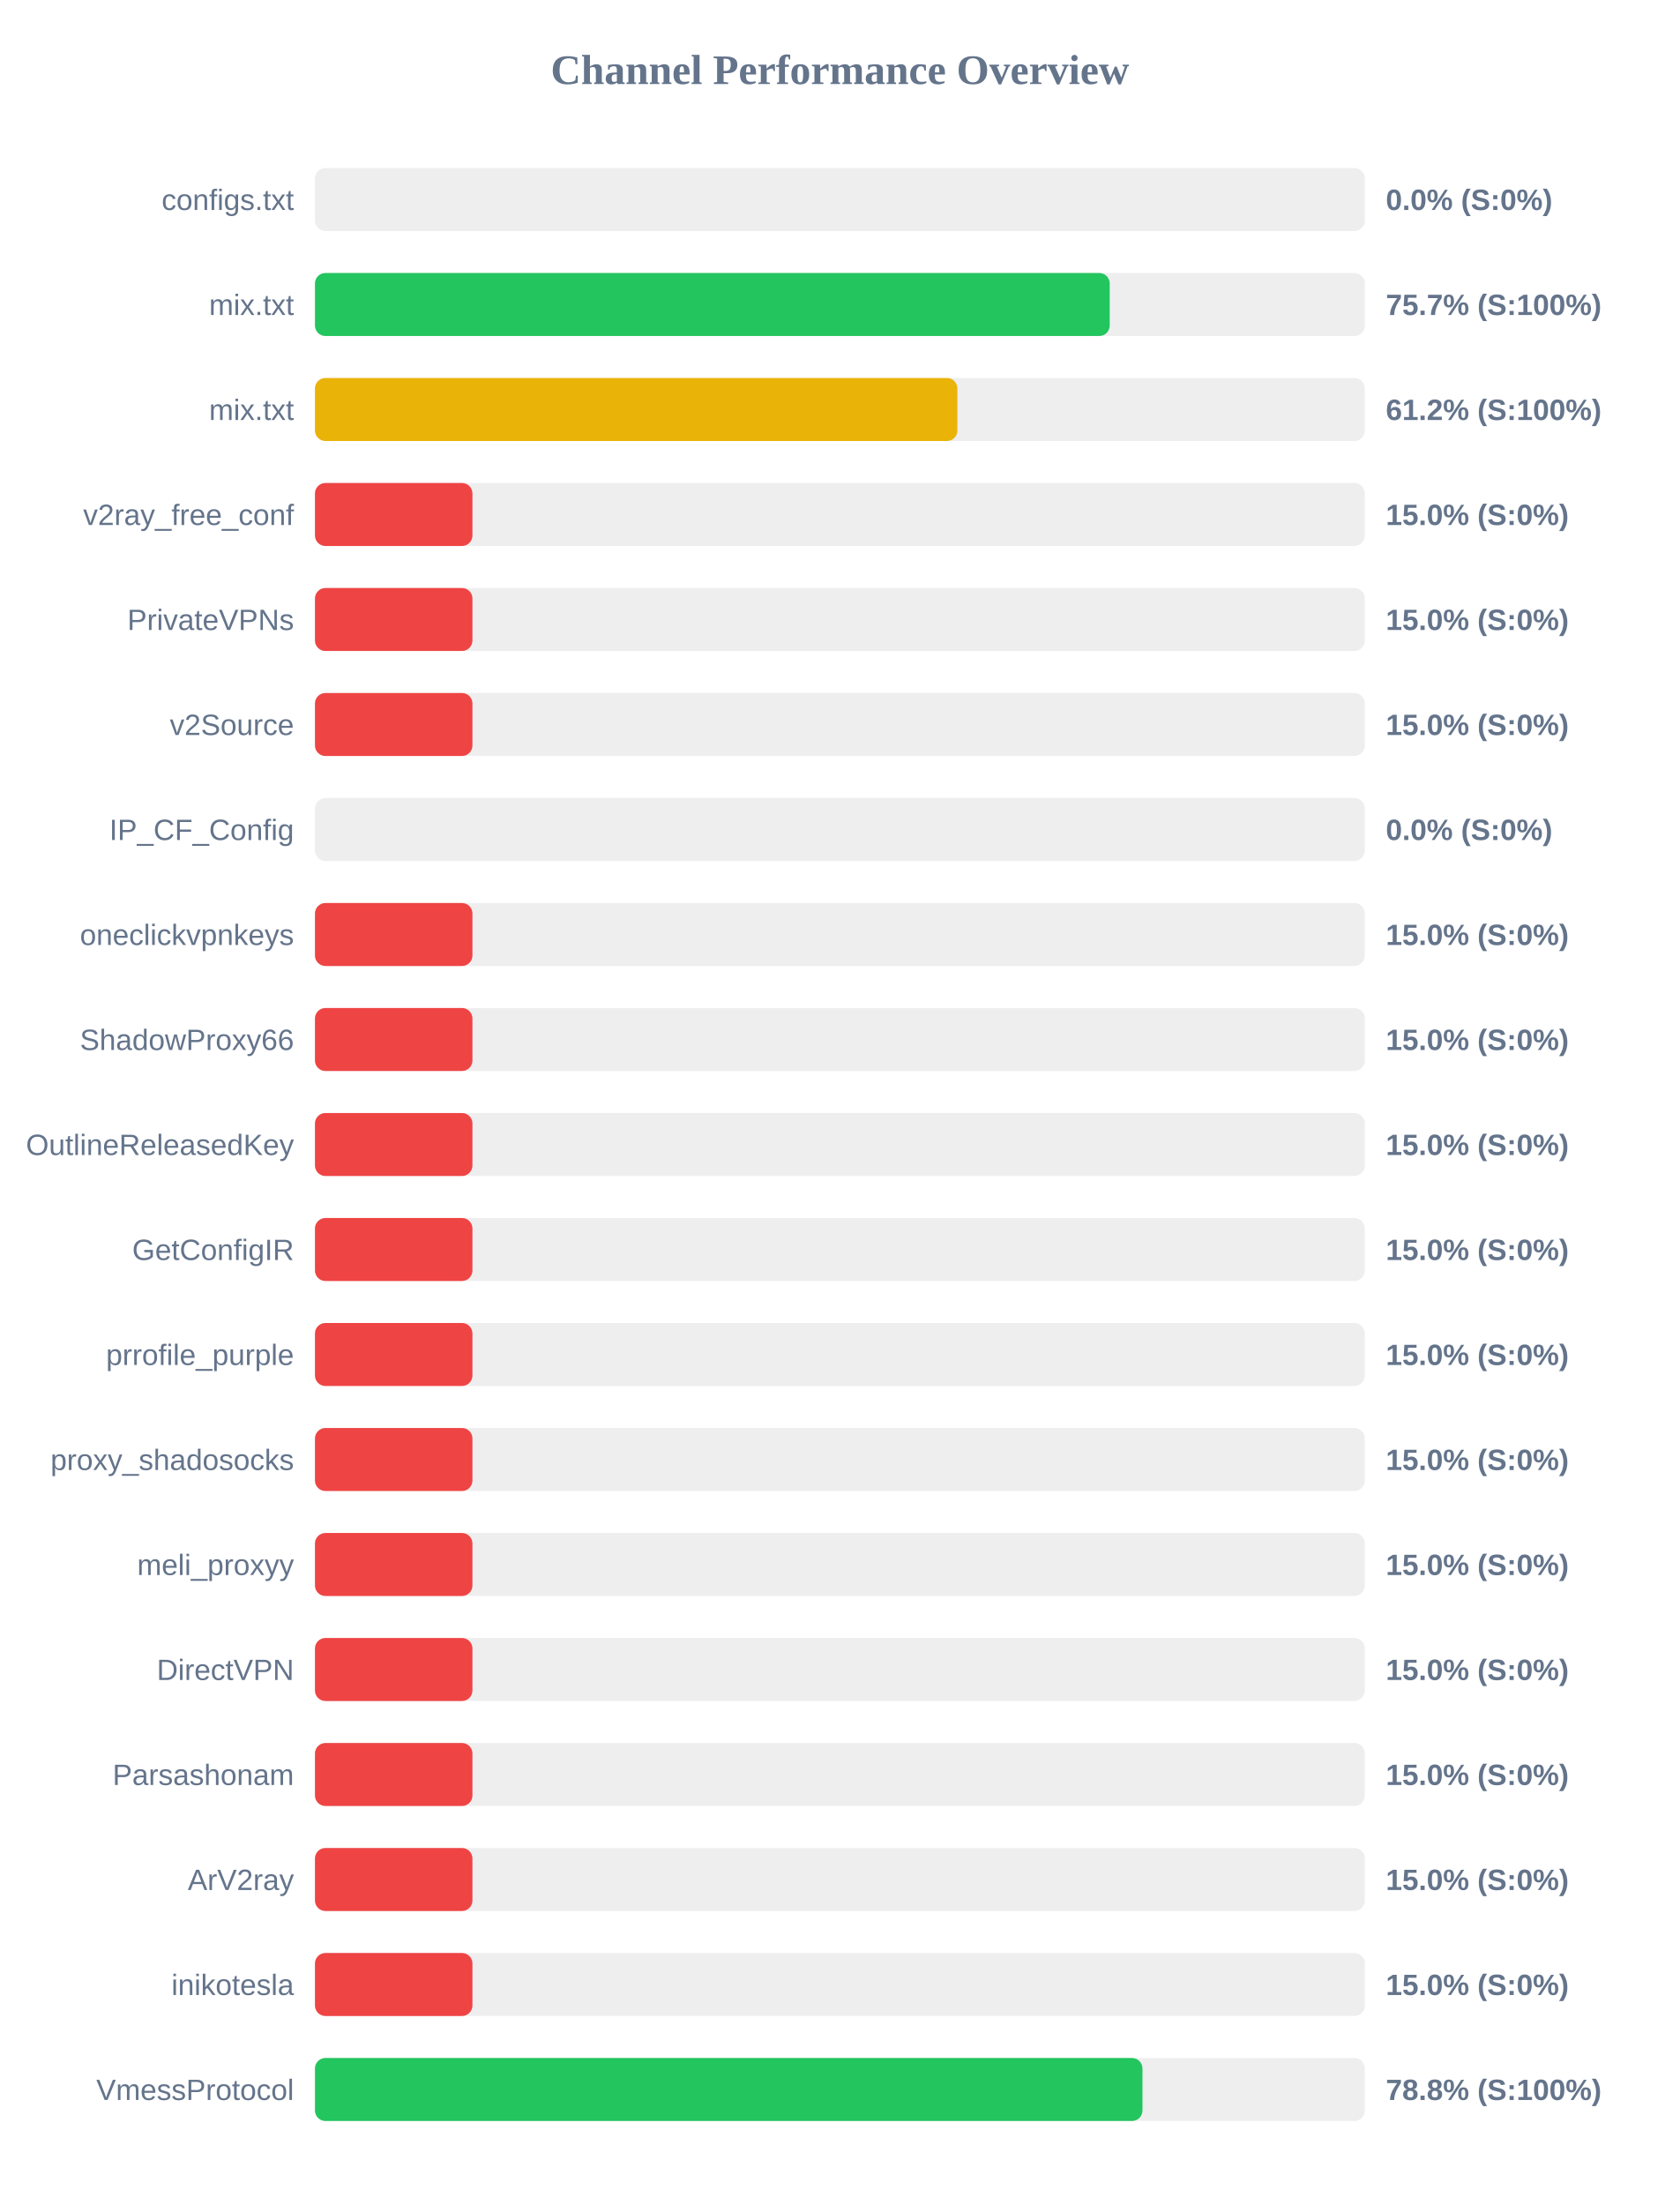
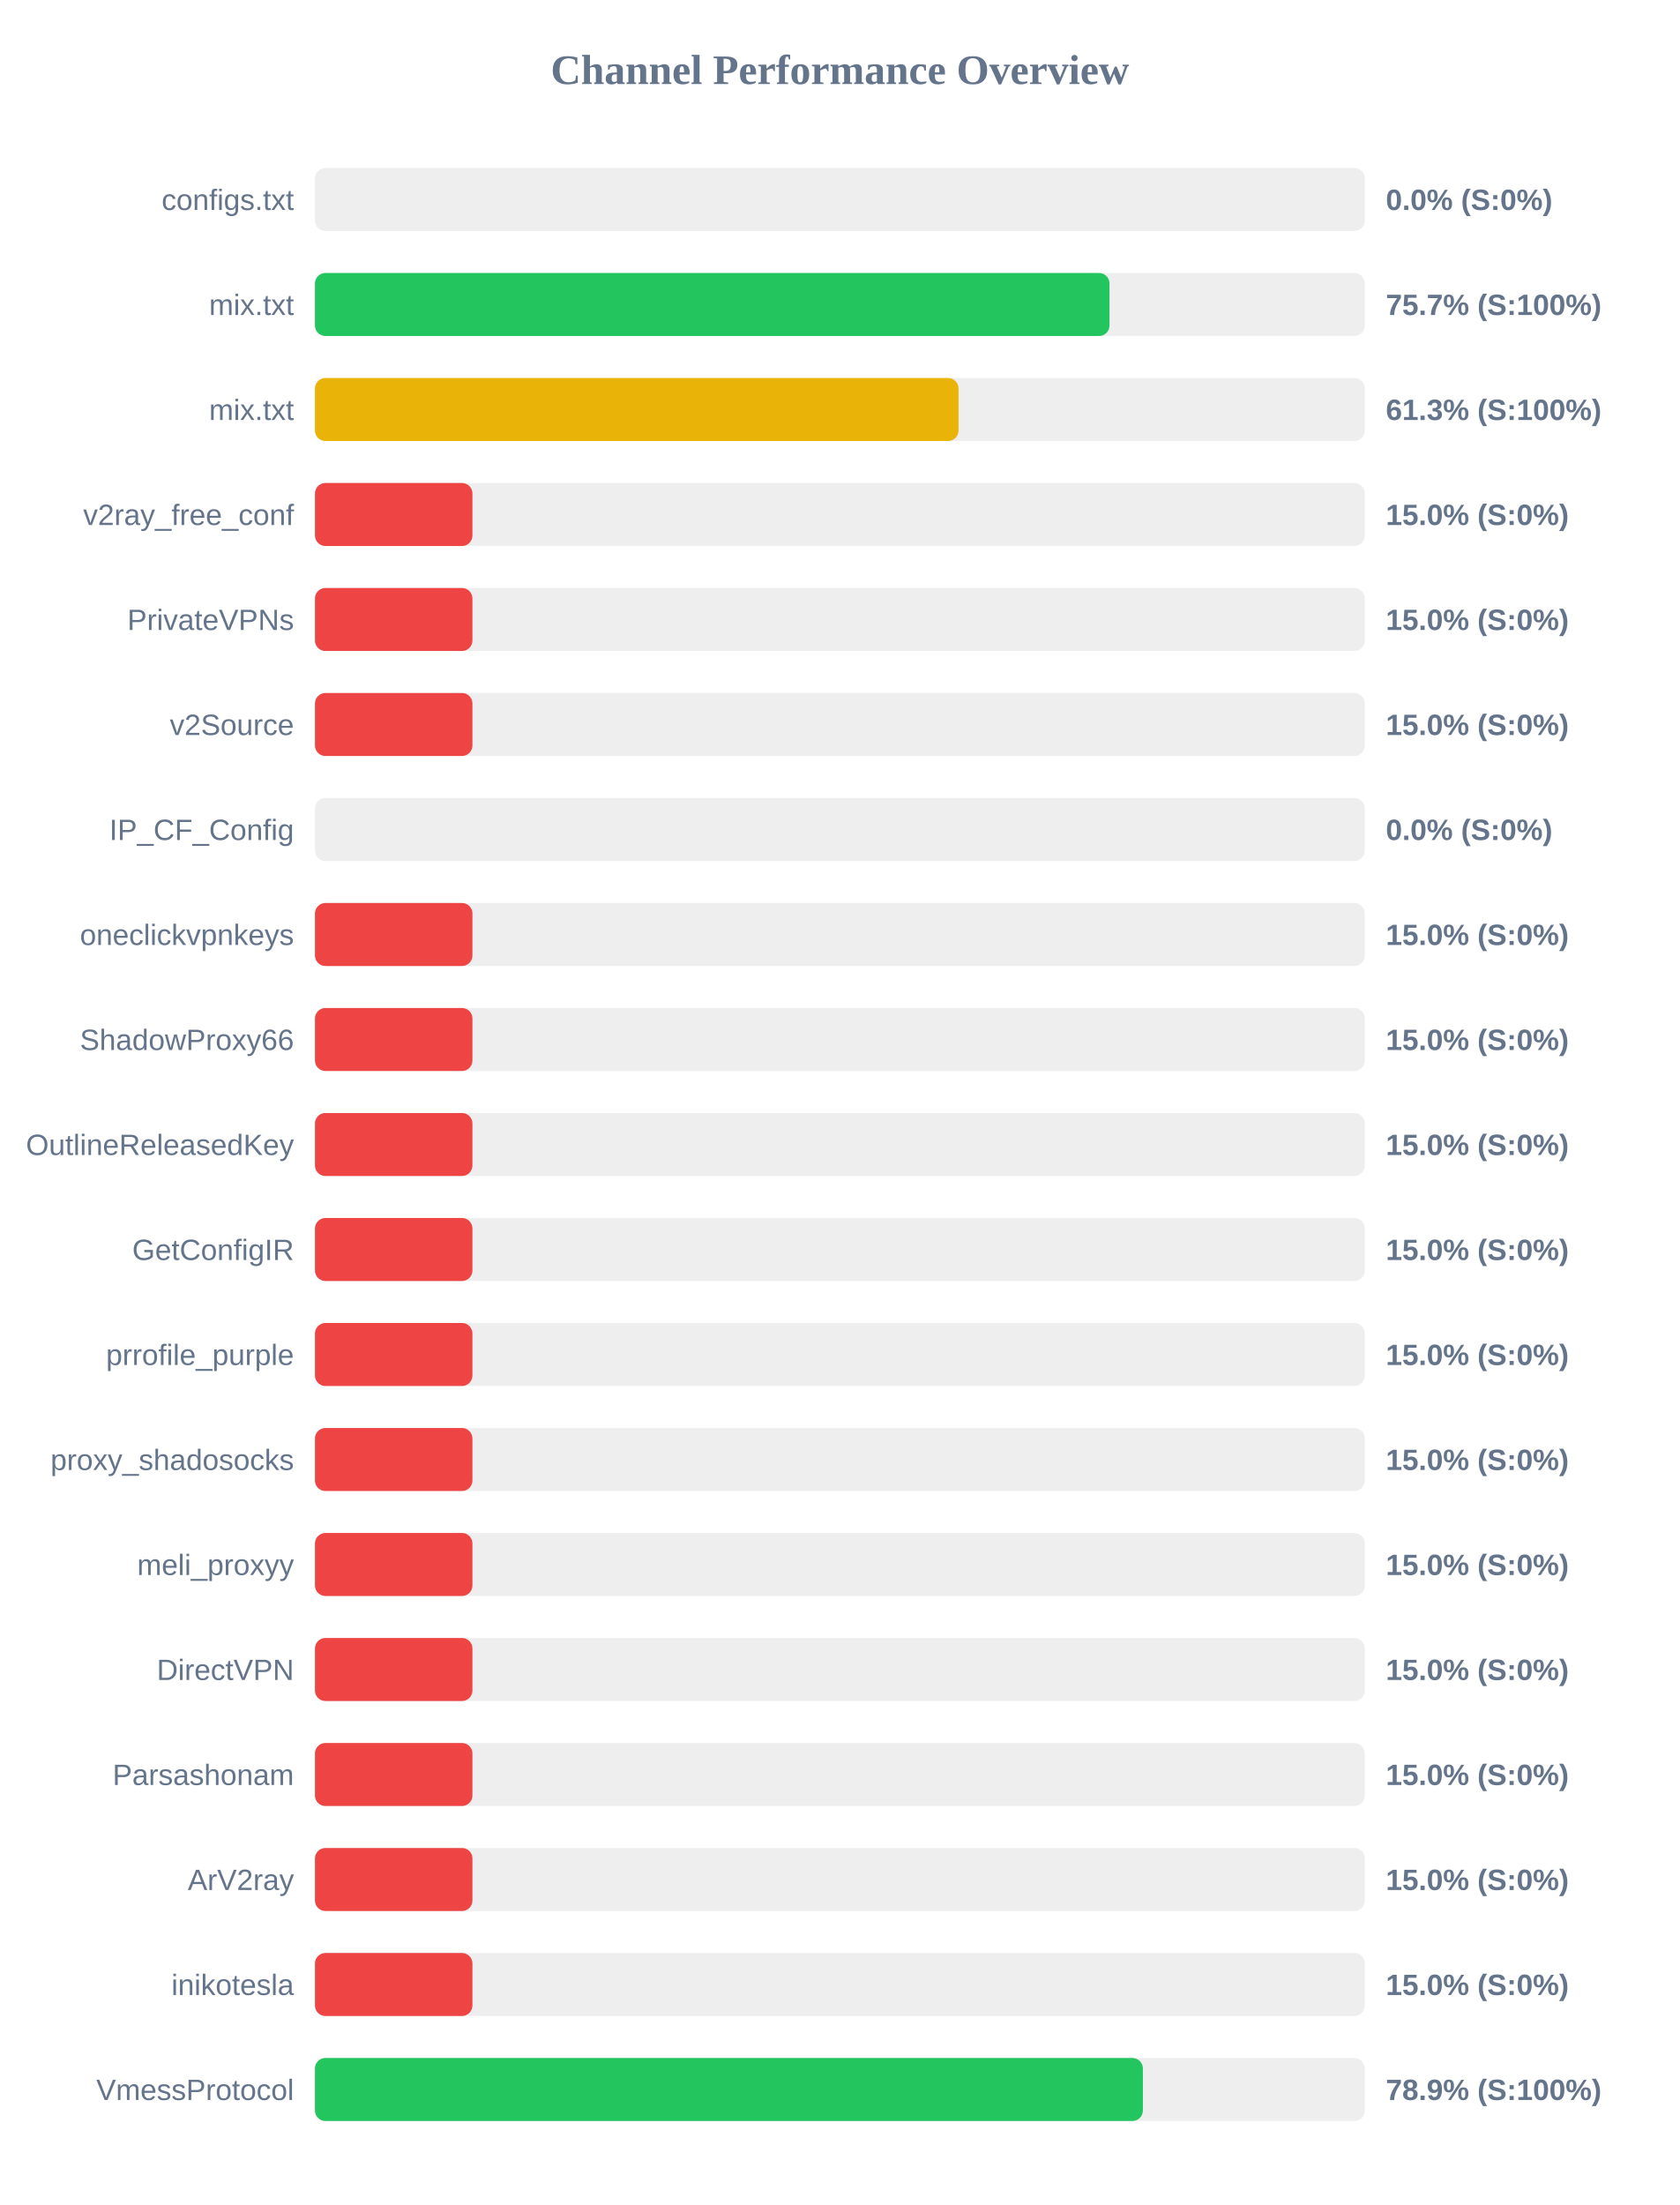
<svg xmlns="http://www.w3.org/2000/svg" width="800" height="1050" version="1.1">
  <style>
        .row { font: 14px Arial; fill: #64748b; }
        .score { font: bold 14px Arial; fill: #64748b; }
    </style>
  <text x="400" y="40" text-anchor="middle" font-size="20px" font-weight="bold" fill="#64748b">Channel Performance Overview</text>
  <rect x="150" y="80" width="500" height="30" fill="#eee" rx="5" />
  <rect x="150" y="80" width="0.0" height="30" fill="#ef4444" rx="5" />
  <text x="140" y="100" text-anchor="end" class="row">configs.txt</text>
  <text x="660" y="100" text-anchor="start" class="score">0.0% (S:0%)</text>
  <rect x="150" y="130" width="500" height="30" fill="#eee" rx="5" />
-   <rect x="150" y="130" width="378.5" height="30" fill="#22c55e" rx="5" />
+   <rect x="150" y="130" width="378.4" height="30" fill="#22c55e" rx="5" />
  <text x="140" y="150" text-anchor="end" class="row">mix.txt</text>
  <text x="660" y="150" text-anchor="start" class="score">75.7% (S:100%)</text>
  <rect x="150" y="180" width="500" height="30" fill="#eee" rx="5" />
-   <rect x="150" y="180" width="305.95" height="30" fill="#eab308" rx="5" />
+   <rect x="150" y="180" width="306.5" height="30" fill="#eab308" rx="5" />
  <text x="140" y="200" text-anchor="end" class="row">mix.txt</text>
-   <text x="660" y="200" text-anchor="start" class="score">61.2% (S:100%)</text>
+   <text x="660" y="200" text-anchor="start" class="score">61.3% (S:100%)</text>
  <rect x="150" y="230" width="500" height="30" fill="#eee" rx="5" />
  <rect x="150" y="230" width="75.0" height="30" fill="#ef4444" rx="5" />
  <text x="140" y="250" text-anchor="end" class="row">v2ray_free_conf</text>
  <text x="660" y="250" text-anchor="start" class="score">15.0% (S:0%)</text>
  <rect x="150" y="280" width="500" height="30" fill="#eee" rx="5" />
  <rect x="150" y="280" width="75.0" height="30" fill="#ef4444" rx="5" />
  <text x="140" y="300" text-anchor="end" class="row">PrivateVPNs</text>
  <text x="660" y="300" text-anchor="start" class="score">15.0% (S:0%)</text>
  <rect x="150" y="330" width="500" height="30" fill="#eee" rx="5" />
  <rect x="150" y="330" width="75.0" height="30" fill="#ef4444" rx="5" />
  <text x="140" y="350" text-anchor="end" class="row">v2Source</text>
  <text x="660" y="350" text-anchor="start" class="score">15.0% (S:0%)</text>
  <rect x="150" y="380" width="500" height="30" fill="#eee" rx="5" />
  <rect x="150" y="380" width="0.0" height="30" fill="#ef4444" rx="5" />
  <text x="140" y="400" text-anchor="end" class="row">IP_CF_Config</text>
  <text x="660" y="400" text-anchor="start" class="score">0.0% (S:0%)</text>
  <rect x="150" y="430" width="500" height="30" fill="#eee" rx="5" />
  <rect x="150" y="430" width="75.0" height="30" fill="#ef4444" rx="5" />
  <text x="140" y="450" text-anchor="end" class="row">oneclickvpnkeys</text>
  <text x="660" y="450" text-anchor="start" class="score">15.0% (S:0%)</text>
  <rect x="150" y="480" width="500" height="30" fill="#eee" rx="5" />
  <rect x="150" y="480" width="75.0" height="30" fill="#ef4444" rx="5" />
  <text x="140" y="500" text-anchor="end" class="row">ShadowProxy66</text>
  <text x="660" y="500" text-anchor="start" class="score">15.0% (S:0%)</text>
  <rect x="150" y="530" width="500" height="30" fill="#eee" rx="5" />
  <rect x="150" y="530" width="75.0" height="30" fill="#ef4444" rx="5" />
  <text x="140" y="550" text-anchor="end" class="row">OutlineReleasedKey</text>
  <text x="660" y="550" text-anchor="start" class="score">15.0% (S:0%)</text>
  <rect x="150" y="580" width="500" height="30" fill="#eee" rx="5" />
  <rect x="150" y="580" width="75.0" height="30" fill="#ef4444" rx="5" />
  <text x="140" y="600" text-anchor="end" class="row">GetConfigIR</text>
  <text x="660" y="600" text-anchor="start" class="score">15.0% (S:0%)</text>
  <rect x="150" y="630" width="500" height="30" fill="#eee" rx="5" />
  <rect x="150" y="630" width="75.0" height="30" fill="#ef4444" rx="5" />
  <text x="140" y="650" text-anchor="end" class="row">prrofile_purple</text>
  <text x="660" y="650" text-anchor="start" class="score">15.0% (S:0%)</text>
  <rect x="150" y="680" width="500" height="30" fill="#eee" rx="5" />
  <rect x="150" y="680" width="75.0" height="30" fill="#ef4444" rx="5" />
  <text x="140" y="700" text-anchor="end" class="row">proxy_shadosocks</text>
  <text x="660" y="700" text-anchor="start" class="score">15.0% (S:0%)</text>
  <rect x="150" y="730" width="500" height="30" fill="#eee" rx="5" />
  <rect x="150" y="730" width="75.0" height="30" fill="#ef4444" rx="5" />
  <text x="140" y="750" text-anchor="end" class="row">meli_proxyy</text>
  <text x="660" y="750" text-anchor="start" class="score">15.0% (S:0%)</text>
  <rect x="150" y="780" width="500" height="30" fill="#eee" rx="5" />
  <rect x="150" y="780" width="75.0" height="30" fill="#ef4444" rx="5" />
  <text x="140" y="800" text-anchor="end" class="row">DirectVPN</text>
  <text x="660" y="800" text-anchor="start" class="score">15.0% (S:0%)</text>
  <rect x="150" y="830" width="500" height="30" fill="#eee" rx="5" />
  <rect x="150" y="830" width="75.0" height="30" fill="#ef4444" rx="5" />
  <text x="140" y="850" text-anchor="end" class="row">Parsashonam</text>
  <text x="660" y="850" text-anchor="start" class="score">15.0% (S:0%)</text>
  <rect x="150" y="880" width="500" height="30" fill="#eee" rx="5" />
  <rect x="150" y="880" width="75.0" height="30" fill="#ef4444" rx="5" />
  <text x="140" y="900" text-anchor="end" class="row">ArV2ray</text>
  <text x="660" y="900" text-anchor="start" class="score">15.0% (S:0%)</text>
  <rect x="150" y="930" width="500" height="30" fill="#eee" rx="5" />
  <rect x="150" y="930" width="75.0" height="30" fill="#ef4444" rx="5" />
  <text x="140" y="950" text-anchor="end" class="row">inikotesla</text>
  <text x="660" y="950" text-anchor="start" class="score">15.0% (S:0%)</text>
  <rect x="150" y="980" width="500" height="30" fill="#eee" rx="5" />
-   <rect x="150" y="980" width="394.1" height="30" fill="#22c55e" rx="5" />
+   <rect x="150" y="980" width="394.3" height="30" fill="#22c55e" rx="5" />
  <text x="140" y="1000" text-anchor="end" class="row">VmessProtocol</text>
-   <text x="660" y="1000" text-anchor="start" class="score">78.8% (S:100%)</text>
+   <text x="660" y="1000" text-anchor="start" class="score">78.9% (S:100%)</text>
</svg>
